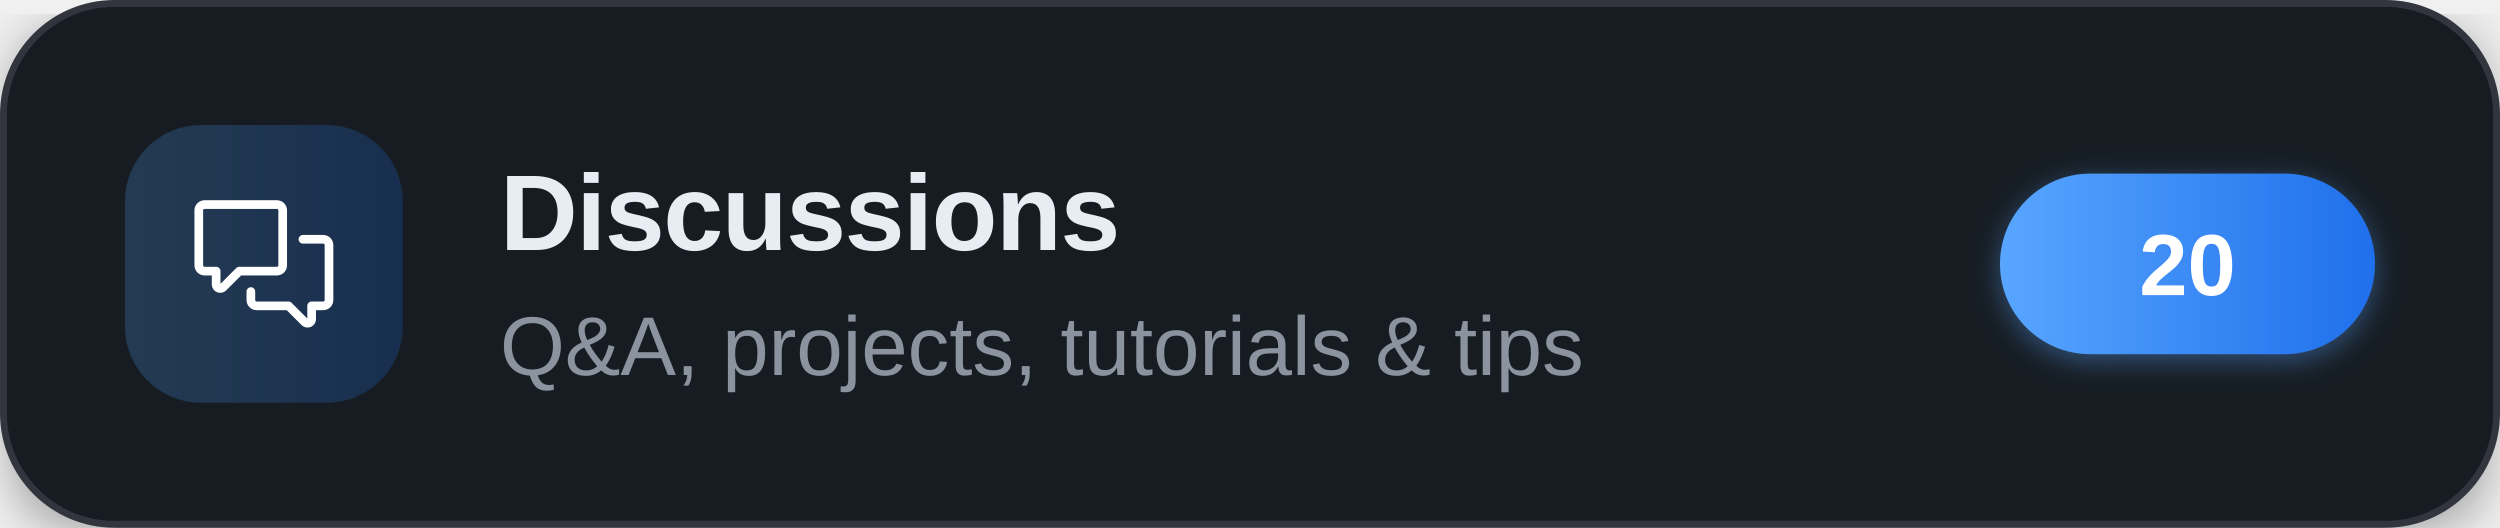
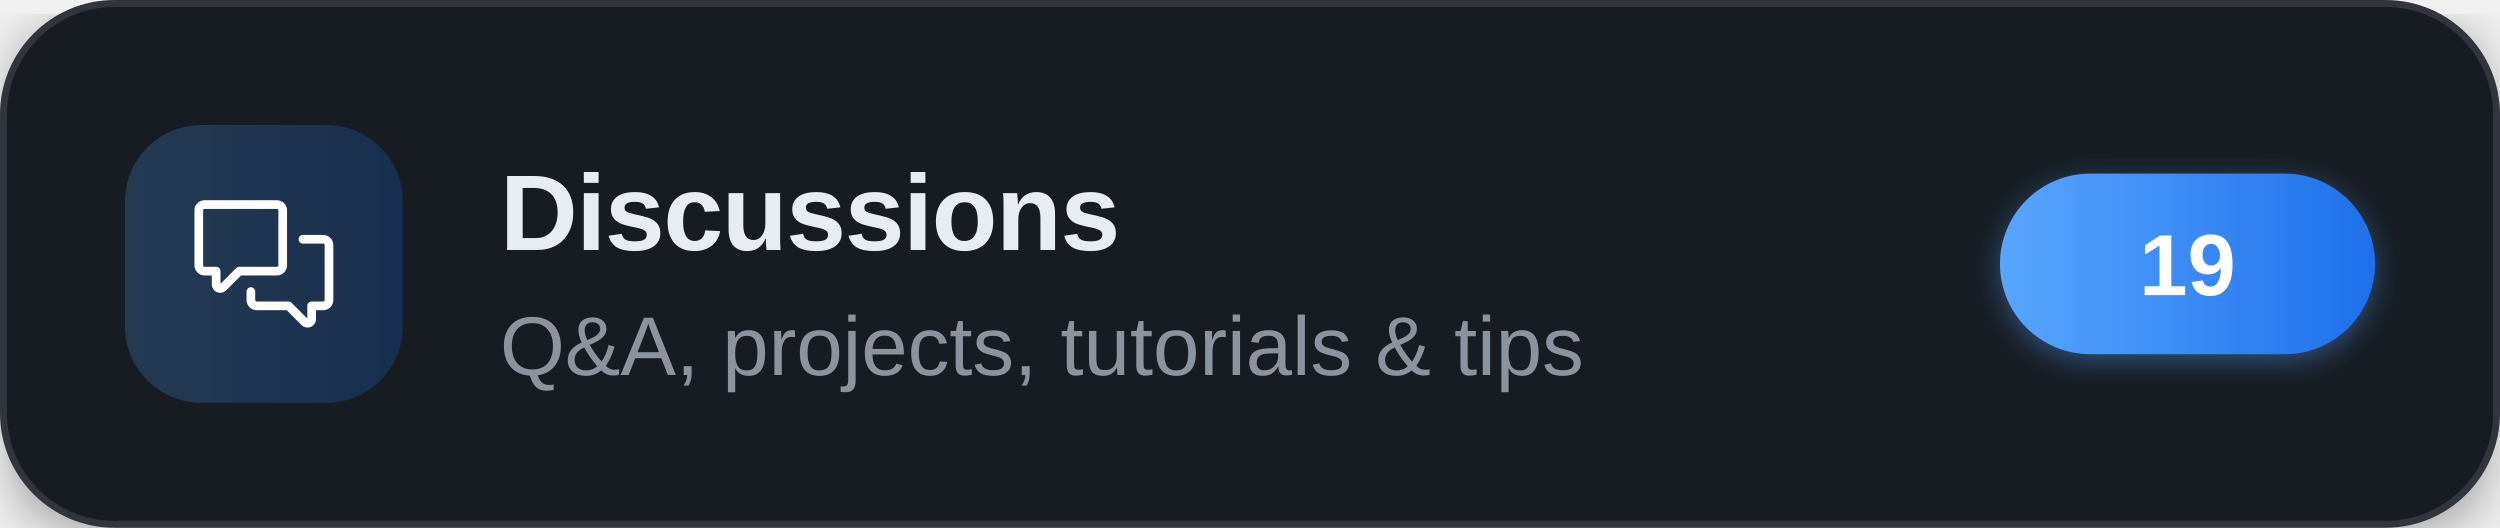
<svg xmlns="http://www.w3.org/2000/svg" width="360" height="76" viewBox="0 0 360 76" role="img" aria-label="Discussions">
  <defs>
    <linearGradient id="brand" x1="0" y1="0" x2="1" y2="0">
      <stop offset="0" stop-color="#58a6ff" />
      <stop offset="1" stop-color="#1f6feb" />
    </linearGradient>
    <filter id="cardShadow" x="-20%" y="-20%" width="140%" height="140%">
      <feDropShadow dx="0" dy="2" stdDeviation="4" flood-color="#000000" flood-opacity="0.35" />
    </filter>
    <filter id="pillShadow" x="-30%" y="-30%" width="160%" height="160%">
      <feDropShadow dx="0" dy="1" stdDeviation="2" flood-color="#58a6ff" flood-opacity="0.4" />
    </filter>
  </defs>
  <g filter="url(#cardShadow)">
    <rect x="0.5" y="0.5" width="359" height="75" rx="16" fill="#161b22" stroke="#30363d" stroke-width="1" />
  </g>
  <rect x="18" y="18" width="40" height="40" rx="11" fill="url(#brand)" fill-opacity="0.22" />
  <g transform="translate(28,28) scale(0.83333)" fill="#ffffff">
    <path d="M1.75 1h12.5c.966 0 1.75.784 1.75 1.75v9.5A1.75 1.75 0 0 1 14.25 14H8.061l-2.574 2.573A1.458 1.458 0 0 1 3 15.543V14H1.75A1.75 1.75 0 0 1 0 12.25v-9.5C0 1.784.784 1 1.75 1ZM1.5 2.75v9.5c0 .138.112.25.25.25h2a.75.75 0 0 1 .75.75v2.19l2.72-2.72a.749.749 0 0 1 .53-.22h6.5a.25.25 0 0 0 .25-.25v-9.5a.25.25 0 0 0-.25-.25H1.75a.25.25 0 0 0-.25.25Z" />
    <path d="M22.5 8.75a.25.25 0 0 0-.25-.25h-3.5a.75.75 0 0 1 0-1.5h3.5c.966 0 1.75.784 1.75 1.75v9.5A1.75 1.75 0 0 1 22.25 20H21v1.543a1.457 1.457 0 0 1-2.487 1.03L15.939 20H10.75A1.75 1.75 0 0 1 9 18.25v-1.465a.75.75 0 0 1 1.5 0v1.465c0 .138.112.25.25.25h5.5a.75.75 0 0 1 .53.22l2.72 2.72v-2.19a.75.75 0 0 1 .75-.75h2a.25.25 0 0 0 .25-.25v-9.5Z" />
  </g>
  <text x="72" y="36" font-family="'Segoe UI',-apple-system,'Helvetica Neue',Arial,sans-serif" font-size="15.5" font-weight="700" letter-spacing="-0.2" fill="#e6edf3">Discussions</text>
  <text x="72" y="54" font-family="'Segoe UI',-apple-system,'Helvetica Neue',Arial,sans-serif" font-size="12" fill="#8b949e">Q&amp;A, projects, tutorials &amp; tips</text>
  <g filter="url(#pillShadow)">
    <rect x="288" y="25" width="54" height="26" rx="13" fill="url(#brand)" />
  </g>
-   <text x="315" y="42.5" text-anchor="middle" font-family="'Segoe UI',-apple-system,'Helvetica Neue',Arial,sans-serif" font-size="12.5" font-weight="700" fill="#ffffff">20</text>
+   <text x="315" y="42.5" text-anchor="middle" font-family="'Segoe UI',-apple-system,'Helvetica Neue',Arial,sans-serif" font-size="12.5" font-weight="700" fill="#ffffff">19</text>
</svg>
